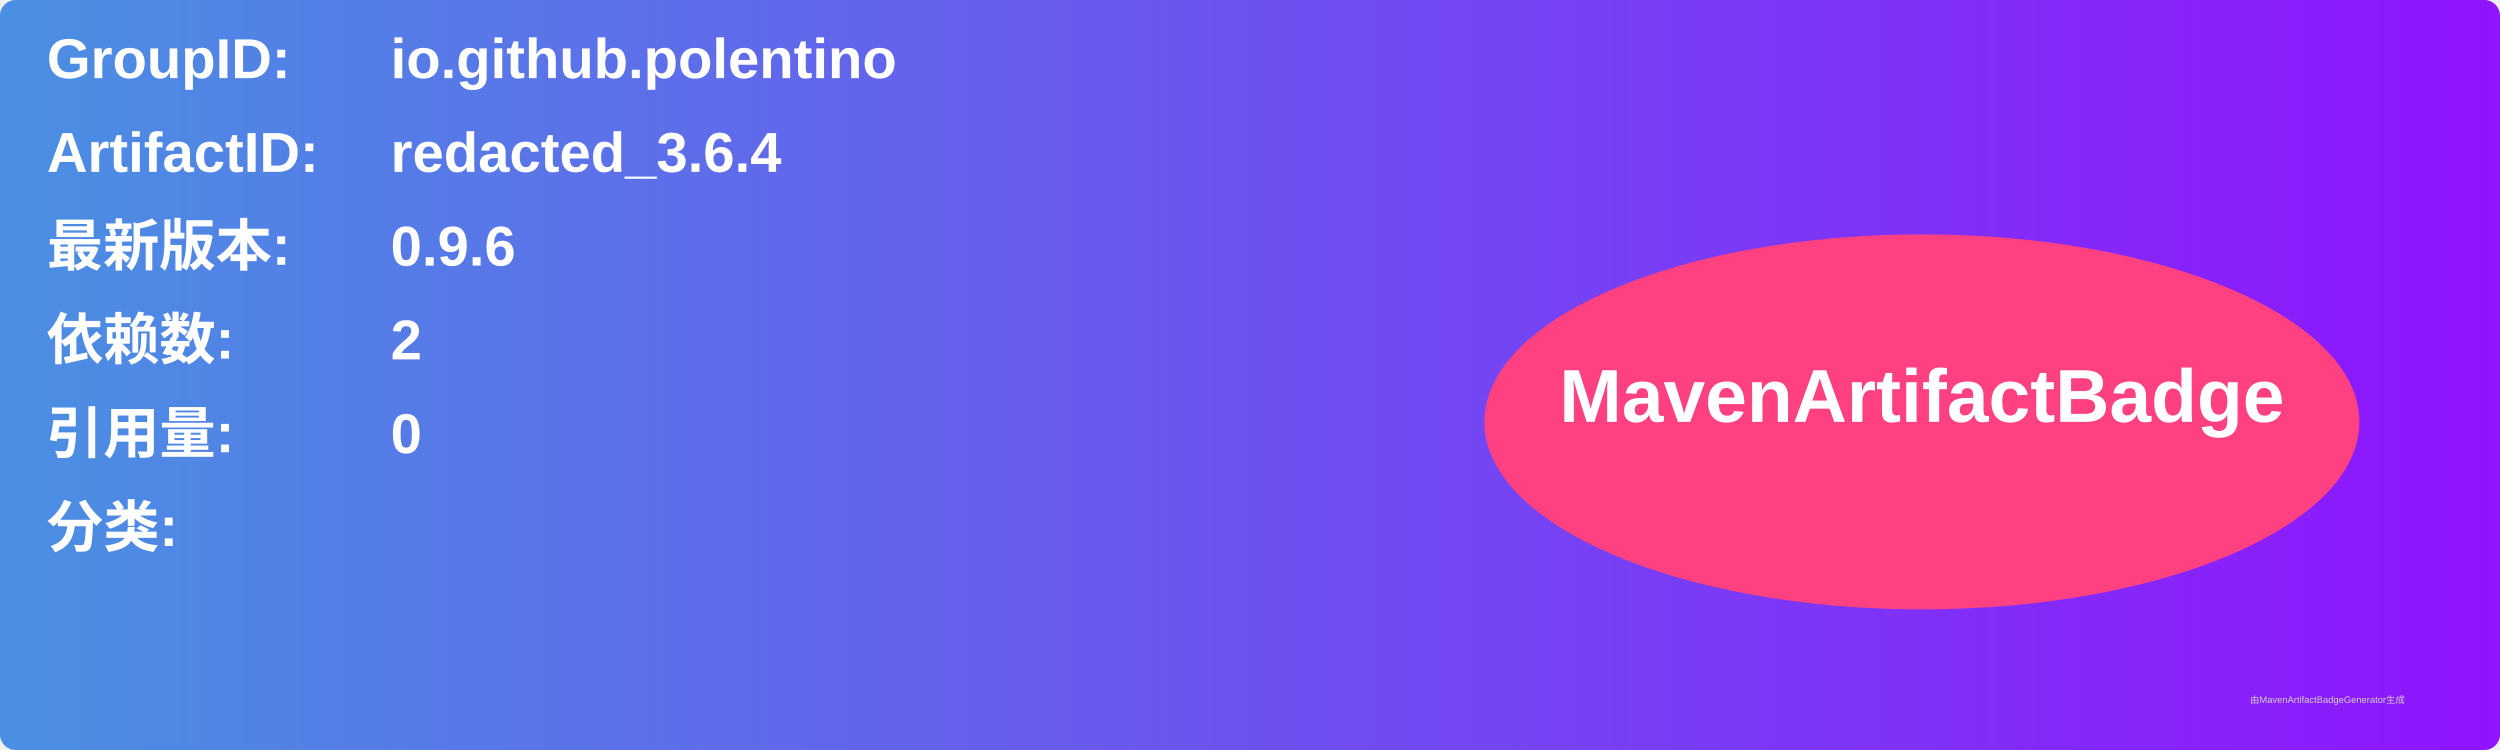
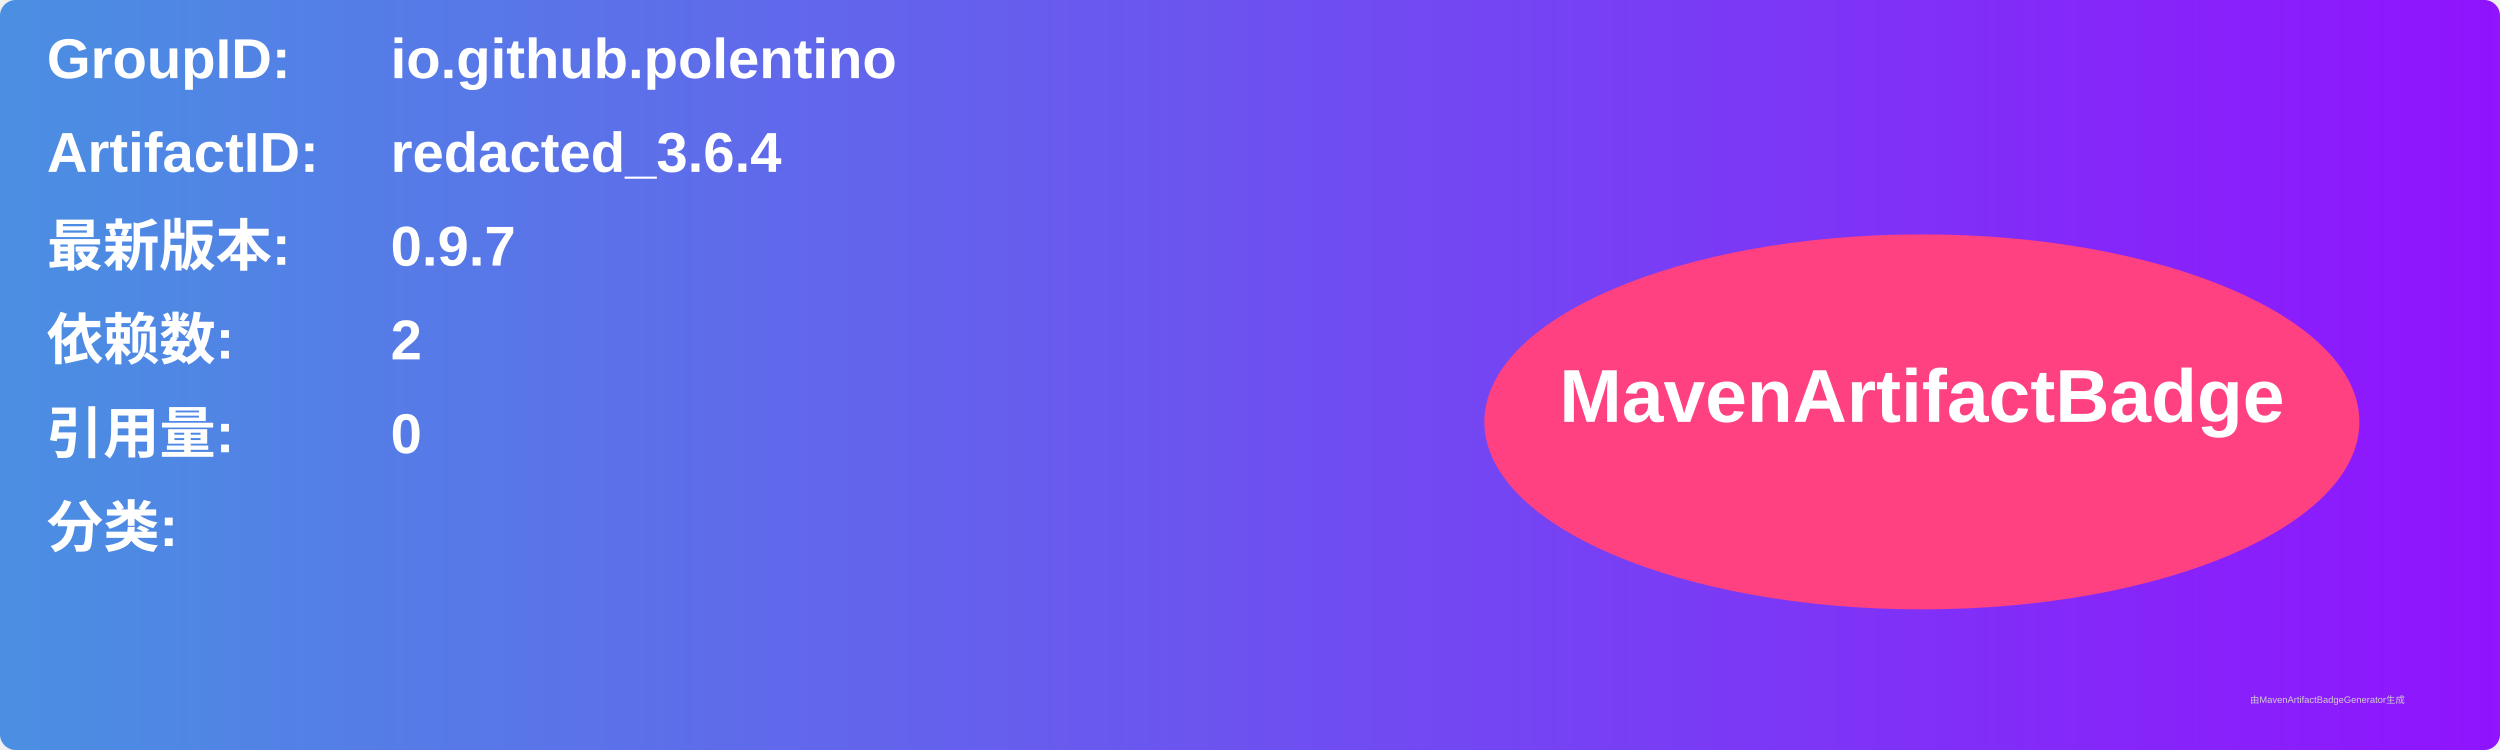
<svg xmlns="http://www.w3.org/2000/svg" width="800" height="240" viewBox="0 0 800 240">
  <linearGradient id="grad" x1="0%" y1="0%" x2="100%" y2="0%">
    <stop offset="0%" stop-color="#4a90e2" />
    <stop offset="100%" stop-color="#9013fe" />
  </linearGradient>
  <rect width="100%" height="100%" rx="5" ry="5" fill="url(#grad)" />
  <g transform="translate(15, 15)">
    <text x="0" y="10" font-family="Arial" font-size="18" fill="white" font-weight="bold" width="260">GroupID:</text>
    <text x="110" y="10" font-family="Arial" font-size="18" fill="white" font-weight="bold" width="460">io.github.polentino</text>
    <text x="0" y="40" font-family="Arial" font-size="18" fill="white" font-weight="bold" width="260">ArtifactID:</text>
    <text x="110" y="40" font-family="Arial" font-size="18" fill="white" font-weight="bold" width="460">redacted_3.6.4</text>
    <text x="0" y="70" font-family="Arial" font-size="18" fill="white" font-weight="bold">最新版本:</text>
    <text x="110" y="70" font-family="Arial" font-size="18" fill="white" font-weight="bold">
-       <tspan font-weight="bold">0.9.6</tspan>
+       <tspan font-weight="bold">0.9.7</tspan>
    </text>
    <text x="0" y="100" font-family="Arial" font-size="18" fill="white" font-weight="bold">依赖数: </text>
    <text x="110" y="100" font-family="Arial" font-size="18" fill="white">
      <tspan font-weight="bold">2</tspan>
    </text>
    <text x="0" y="130" font-family="Arial" font-size="18" fill="white" font-weight="bold">引用量: </text>
    <text x="110" y="130" font-family="Arial" font-size="18" fill="white">
      <tspan font-weight="bold">0</tspan>
    </text>
    <text x="0" y="160" font-family="Arial" font-size="18" fill="white" font-weight="bold">分类:</text>
    <text x="10" y="190" font-family="Arial" font-size="10" fill="white">
      <tspan font-weight="bold" />
    </text>
    <ellipse cx="600" cy="120" rx="140" ry="60" fill="#ff4081" />
    <text x="600" y="120" text-anchor="middle" font-family="Arial" font-size="24" fill="white" font-weight="bold">MavenArtifactBadge</text>
  </g>
  <text x="720" y="225" font-family="Arial" font-size="3" fill="#d0d0d0">由MavenArtifactBadgeGenerator生成</text>
</svg>
